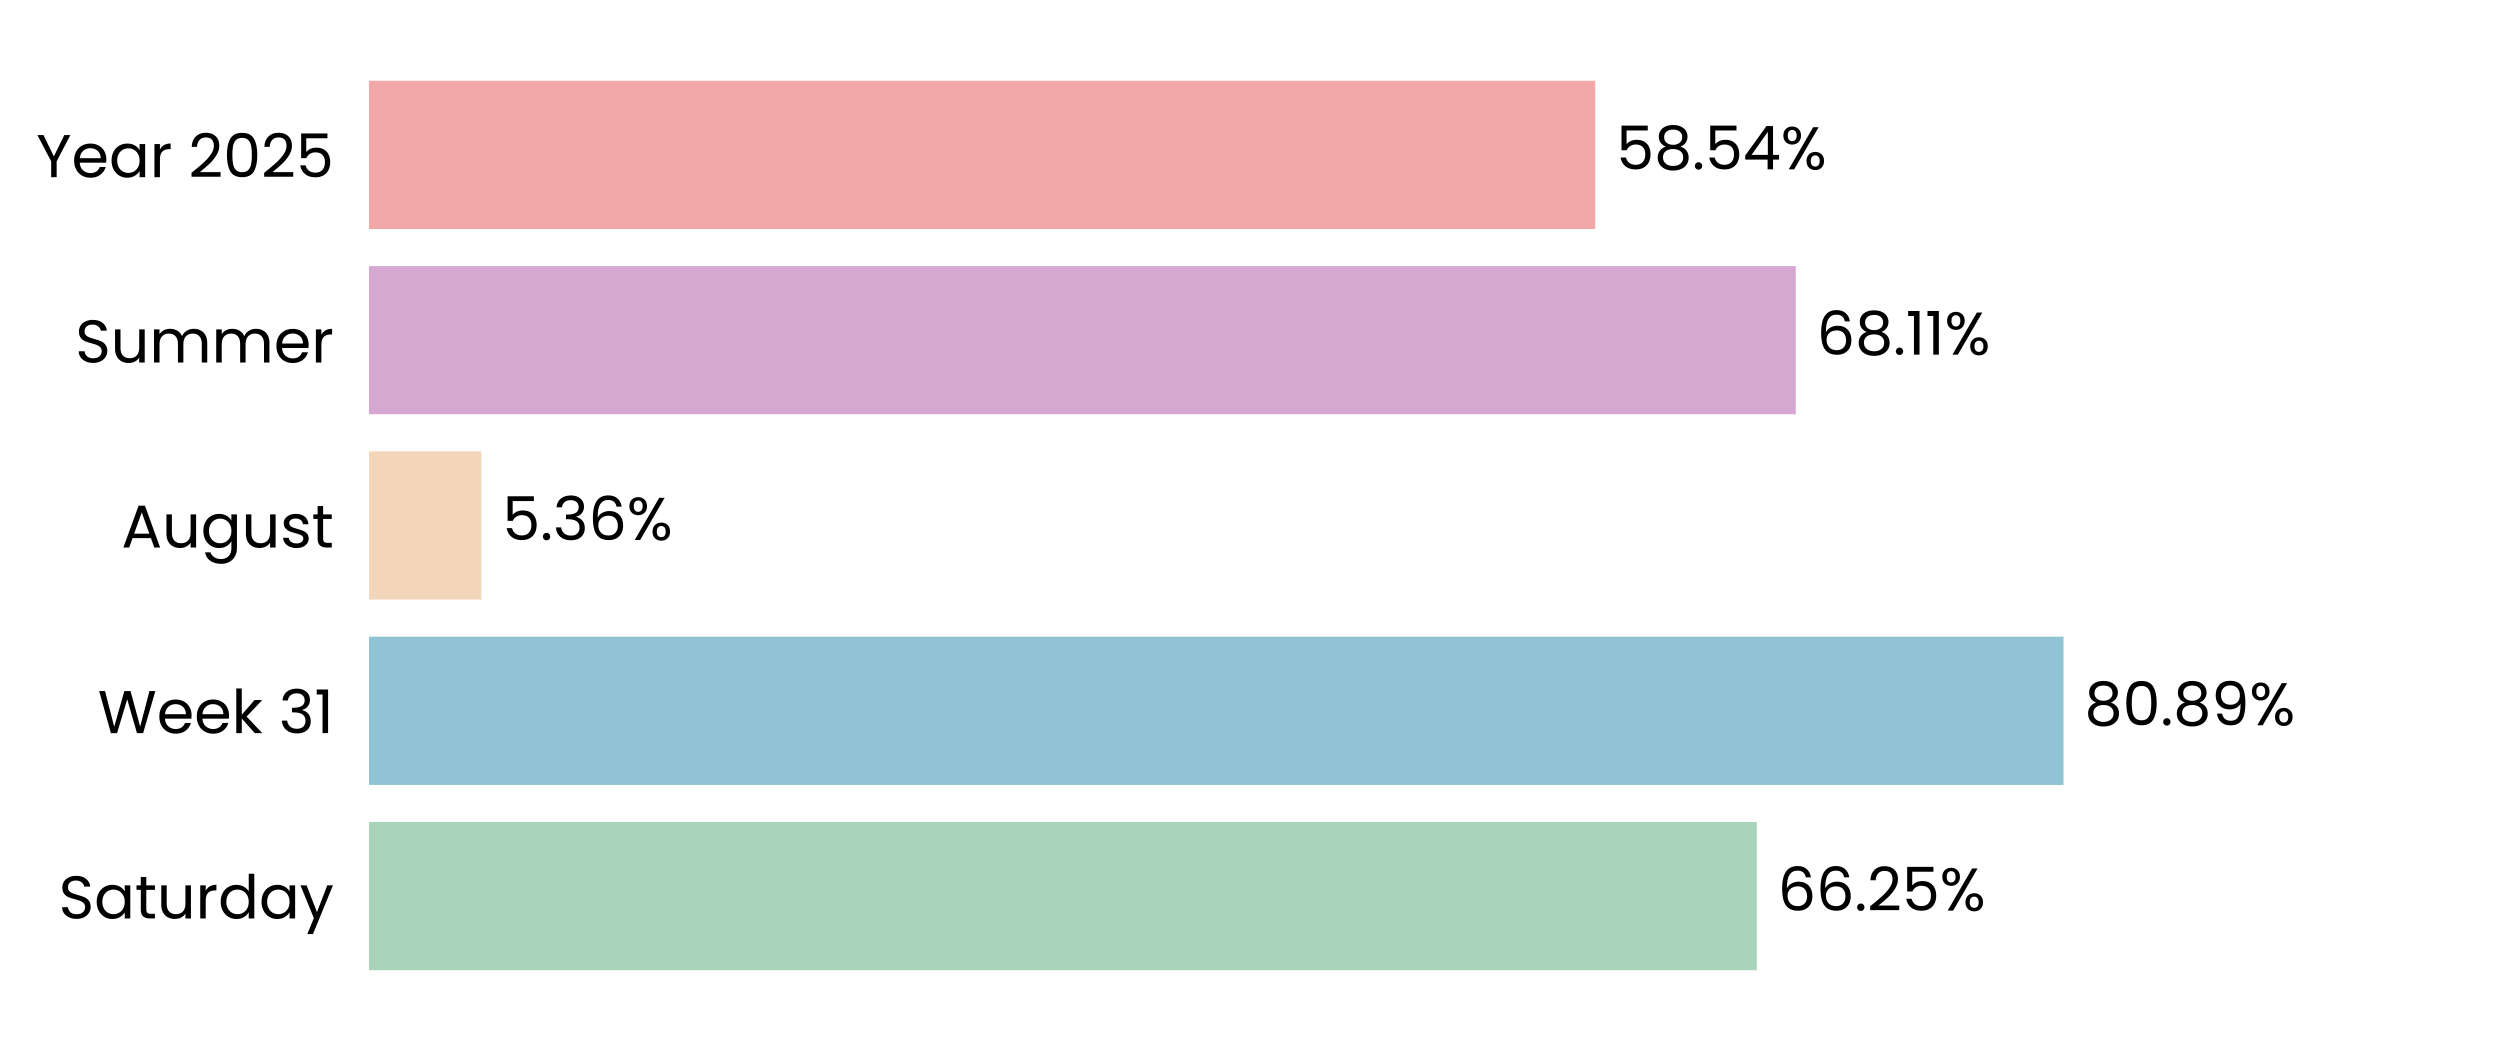
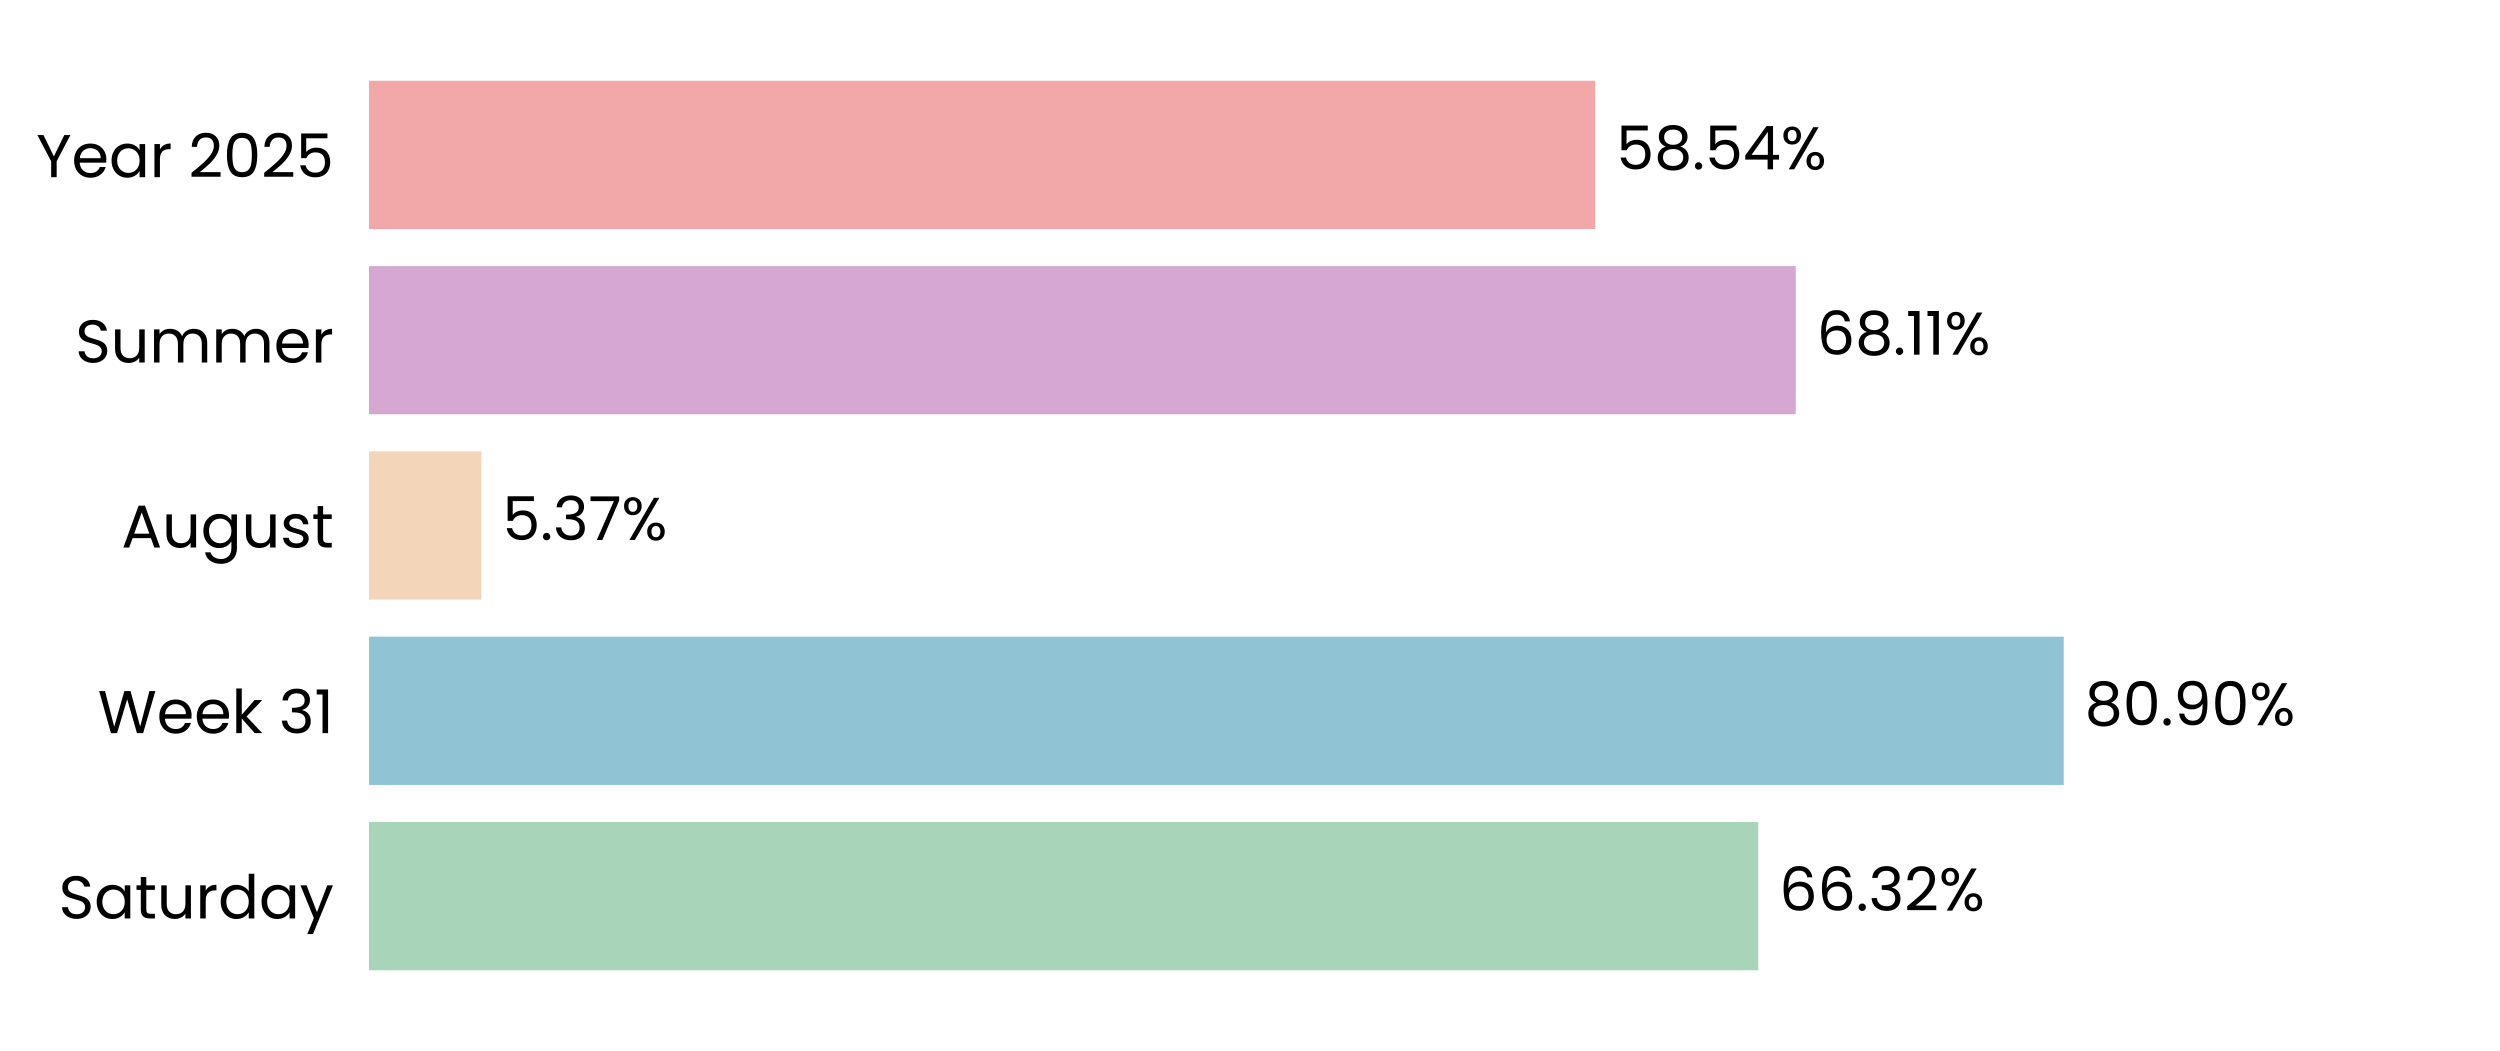
<svg xmlns="http://www.w3.org/2000/svg" xmlns:xlink="http://www.w3.org/1999/xlink" width="496.691pt" height="208.8pt" viewBox="0 0 496.691 208.8" version="1.1">
  <defs>
    <style type="text/css">*{stroke-linejoin: round; stroke-linecap: butt}</style>
  </defs>
  <g id="figure_1">
    <g id="patch_1">
      <path d="M 0 208.8  L 496.691 208.8  L 496.691 0  L 0 0  L 0 208.8  z " style="fill: none" />
    </g>
    <g id="axes_1">
      <g id="patch_2">
        <path d="M 73.311 201.6  L 489.491 201.6  L 489.491 7.2  L 73.311 7.2  L 73.311 201.6  z " style="fill: none" />
      </g>
      <g id="patch_3">
-         <path d="M 73.311 192.764  L 349.031 192.764  L 349.031 163.309  L 73.311 163.309  z " clip-path="url(#p0fd1778a45)" style="fill: #a8d5ba" />
+         <path d="M 73.311 192.764  L 349.32 192.764  L 349.32 163.309  L 73.311 163.309  z " clip-path="url(#p93f6a4fc2b)" style="fill: #a8d5ba" />
      </g>
      <g id="patch_4">
-         <path d="M 73.311 155.945  L 409.971 155.945  L 409.971 126.491  L 73.311 126.491  z " clip-path="url(#p0fd1778a45)" style="fill: #90c3d4" />
+         <path d="M 73.311 155.945  L 410.012 155.945  L 410.012 126.491  L 73.311 126.491  z " clip-path="url(#p93f6a4fc2b)" style="fill: #90c3d4" />
      </g>
      <g id="patch_5">
-         <path d="M 73.311 119.127  L 95.631 119.127  L 95.631 89.673  L 73.311 89.673  z " clip-path="url(#p0fd1778a45)" style="fill: #f3d6ba" />
+         <path d="M 73.311 119.127  L 95.64 119.127  L 95.64 89.673  L 73.311 89.673  z " clip-path="url(#p93f6a4fc2b)" style="fill: #f3d6ba" />
      </g>
      <g id="patch_6">
-         <path d="M 73.311 82.309  L 356.777 82.309  L 356.777 52.855  L 73.311 52.855  z " clip-path="url(#p0fd1778a45)" style="fill: #d6a8d1" />
+         <path d="M 73.311 82.309  L 356.78 82.309  L 356.78 52.855  L 73.311 52.855  z " clip-path="url(#p93f6a4fc2b)" style="fill: #d6a8d1" />
      </g>
      <g id="patch_7">
-         <path d="M 73.311 45.491  L 316.933 45.491  L 316.933 16.036  L 73.311 16.036  z " clip-path="url(#p0fd1778a45)" style="fill: #f2a8a8" />
+         <path d="M 73.311 45.491  L 316.934 45.491  L 316.934 16.036  L 73.311 16.036  z " clip-path="url(#p93f6a4fc2b)" style="fill: #f2a8a8" />
      </g>
      <g id="matplotlib.axis_1">
        <g id="ytick_1">
          <g id="text_1">
            <g transform="translate(11.65312 182.4764) scale(0.12 -0.12)">
              <defs>
                <path id="Poppins-Regular-53" d="M 1907 -45  Q 1466 -45 1117 112  Q 768 269 569 547  Q 371 826 365 1190  L 986 1190  Q 1018 877 1245 662  Q 1472 448 1907 448  Q 2323 448 2563 656  Q 2803 864 2803 1190  Q 2803 1446 2662 1606  Q 2522 1766 2310 1849  Q 2099 1933 1741 2029  Q 1299 2144 1033 2259  Q 768 2374 579 2620  Q 390 2867 390 3283  Q 390 3648 576 3929  Q 762 4211 1098 4364  Q 1434 4518 1869 4518  Q 2496 4518 2896 4204  Q 3296 3891 3347 3373  L 2707 3373  Q 2675 3629 2438 3824  Q 2202 4019 1811 4019  Q 1446 4019 1216 3830  Q 986 3642 986 3302  Q 986 3059 1123 2905  Q 1261 2752 1462 2672  Q 1664 2592 2029 2490  Q 2470 2368 2739 2249  Q 3008 2131 3200 1884  Q 3392 1638 3392 1216  Q 3392 890 3219 602  Q 3046 314 2707 134  Q 2368 -45 1907 -45  z " transform="scale(0.015625)" />
                <path id="Poppins-Regular-61" d="M 275 1766  Q 275 2304 492 2710  Q 710 3117 1091 3341  Q 1472 3565 1939 3565  Q 2400 3565 2739 3366  Q 3078 3168 3245 2867  L 3245 3507  L 3834 3507  L 3834 0  L 3245 0  L 3245 653  Q 3072 346 2729 144  Q 2387 -58 1933 -58  Q 1466 -58 1088 172  Q 710 403 492 819  Q 275 1235 275 1766  z M 3245 1760  Q 3245 2157 3085 2451  Q 2925 2746 2653 2902  Q 2381 3059 2054 3059  Q 1728 3059 1459 2905  Q 1190 2752 1030 2457  Q 870 2163 870 1766  Q 870 1363 1030 1065  Q 1190 768 1459 611  Q 1728 454 2054 454  Q 2381 454 2653 611  Q 2925 768 3085 1065  Q 3245 1363 3245 1760  z " transform="scale(0.015625)" />
                <path id="Poppins-Regular-74" d="M 1203 3027  L 1203 960  Q 1203 704 1312 598  Q 1421 493 1690 493  L 2118 493  L 2118 0  L 1594 0  Q 1107 0 864 224  Q 621 448 621 960  L 621 3027  L 166 3027  L 166 3507  L 621 3507  L 621 4390  L 1203 4390  L 1203 3507  L 2118 3507  L 2118 3027  L 1203 3027  z " transform="scale(0.015625)" />
                <path id="Poppins-Regular-75" d="M 3603 3507  L 3603 0  L 3021 0  L 3021 518  Q 2854 250 2556 99  Q 2259 -51 1901 -51  Q 1491 -51 1164 118  Q 838 288 649 627  Q 461 966 461 1453  L 461 3507  L 1037 3507  L 1037 1530  Q 1037 1011 1299 732  Q 1562 454 2016 454  Q 2483 454 2752 742  Q 3021 1030 3021 1581  L 3021 3507  L 3603 3507  z " transform="scale(0.015625)" />
                <path id="Poppins-Regular-72" d="M 1075 2938  Q 1229 3238 1513 3404  Q 1798 3571 2208 3571  L 2208 2970  L 2054 2970  Q 1075 2970 1075 1907  L 1075 0  L 493 0  L 493 3507  L 1075 3507  L 1075 2938  z " transform="scale(0.015625)" />
                <path id="Poppins-Regular-64" d="M 275 1766  Q 275 2304 492 2710  Q 710 3117 1091 3341  Q 1472 3565 1946 3565  Q 2355 3565 2707 3376  Q 3059 3187 3245 2880  L 3245 4736  L 3834 4736  L 3834 0  L 3245 0  L 3245 659  Q 3072 346 2733 144  Q 2394 -58 1939 -58  Q 1472 -58 1091 172  Q 710 403 492 819  Q 275 1235 275 1766  z M 3245 1760  Q 3245 2157 3085 2451  Q 2925 2746 2653 2902  Q 2381 3059 2054 3059  Q 1728 3059 1459 2905  Q 1190 2752 1030 2457  Q 870 2163 870 1766  Q 870 1363 1030 1065  Q 1190 768 1459 611  Q 1728 454 2054 454  Q 2381 454 2653 611  Q 2925 768 3085 1065  Q 3245 1363 3245 1760  z " transform="scale(0.015625)" />
                <path id="Poppins-Regular-79" d="M 3514 3507  L 1402 -1651  L 800 -1651  L 1491 38  L 77 3507  L 723 3507  L 1824 666  L 2912 3507  L 3514 3507  z " transform="scale(0.015625)" />
              </defs>
              <use xlink:href="#Poppins-Regular-53" />
              <use xlink:href="#Poppins-Regular-61" transform="translate(58.7 0)" />
              <use xlink:href="#Poppins-Regular-74" transform="translate(126.3 0)" />
              <use xlink:href="#Poppins-Regular-75" transform="translate(162.7 0)" />
              <use xlink:href="#Poppins-Regular-72" transform="translate(226.7 0)" />
              <use xlink:href="#Poppins-Regular-64" transform="translate(264 0)" />
              <use xlink:href="#Poppins-Regular-61" transform="translate(331.5999 0)" />
              <use xlink:href="#Poppins-Regular-79" transform="translate(399.1999 0)" />
            </g>
          </g>
        </g>
        <g id="ytick_2">
          <g id="text_2">
            <g transform="translate(19.42687 145.6582) scale(0.12 -0.12)">
              <defs>
                <path id="Poppins-Regular-57" d="M 6099 4461  L 4806 0  L 4154 0  L 3117 3590  L 2042 0  L 1395 -6  L 147 4461  L 768 4461  L 1741 678  L 2816 4461  L 3469 4461  L 4493 691  L 5472 4461  L 6099 4461  z " transform="scale(0.015625)" />
                <path id="Poppins-Regular-65" d="M 3693 1888  Q 3693 1722 3674 1536  L 870 1536  Q 902 1018 1225 726  Q 1549 435 2010 435  Q 2387 435 2640 611  Q 2893 787 2995 1082  L 3622 1082  Q 3482 576 3059 259  Q 2637 -58 2010 -58  Q 1510 -58 1116 166  Q 723 390 499 803  Q 275 1216 275 1760  Q 275 2304 492 2713  Q 710 3123 1104 3344  Q 1498 3565 2010 3565  Q 2509 3565 2893 3347  Q 3277 3130 3485 2749  Q 3693 2368 3693 1888  z M 3091 2010  Q 3091 2342 2944 2582  Q 2797 2822 2544 2947  Q 2291 3072 1984 3072  Q 1542 3072 1232 2790  Q 922 2509 877 2010  L 3091 2010  z " transform="scale(0.015625)" />
                <path id="Poppins-Regular-6b" d="M 2451 0  L 1075 1549  L 1075 0  L 493 0  L 493 4736  L 1075 4736  L 1075 1952  L 2426 3507  L 3238 3507  L 1587 1760  L 3245 0  L 2451 0  z " transform="scale(0.015625)" />
                <path id="Poppins-Regular-20" transform="scale(0.015625)" />
                <path id="Poppins-Regular-33" d="M 384 3462  Q 429 4051 838 4384  Q 1248 4717 1901 4717  Q 2336 4717 2653 4560  Q 2970 4403 3133 4134  Q 3296 3866 3296 3526  Q 3296 3130 3069 2842  Q 2842 2554 2477 2470  L 2477 2438  Q 2893 2336 3136 2035  Q 3379 1734 3379 1248  Q 3379 883 3212 592  Q 3046 301 2713 134  Q 2381 -32 1914 -32  Q 1235 -32 800 323  Q 365 678 314 1331  L 877 1331  Q 922 947 1190 704  Q 1459 461 1907 461  Q 2355 461 2588 694  Q 2822 928 2822 1299  Q 2822 1779 2502 1990  Q 2182 2202 1536 2202  L 1389 2202  L 1389 2688  L 1542 2688  Q 2131 2694 2432 2883  Q 2733 3072 2733 3469  Q 2733 3808 2512 4013  Q 2291 4218 1882 4218  Q 1485 4218 1241 4013  Q 998 3808 954 3462  L 384 3462  z " transform="scale(0.015625)" />
                <path id="Poppins-Regular-31" d="M 243 4096  L 243 4627  L 1446 4627  L 1446 0  L 858 0  L 858 4096  L 243 4096  z " transform="scale(0.015625)" />
              </defs>
              <use xlink:href="#Poppins-Regular-57" />
              <use xlink:href="#Poppins-Regular-65" transform="translate(97.59999 0)" />
              <use xlink:href="#Poppins-Regular-65" transform="translate(159.6 0)" />
              <use xlink:href="#Poppins-Regular-6b" transform="translate(221.6 0)" />
              <use xlink:href="#Poppins-Regular-20" transform="translate(273.0999 0)" />
              <use xlink:href="#Poppins-Regular-33" transform="translate(299.7999 0)" />
              <use xlink:href="#Poppins-Regular-31" transform="translate(358.6999 0)" />
            </g>
          </g>
        </g>
        <g id="ytick_3">
          <g id="text_3">
            <g transform="translate(24.11812 108.78) scale(0.12 -0.12)">
              <defs>
                <path id="Poppins-Regular-41" d="M 3130 992  L 1184 992  L 826 0  L 211 0  L 1824 4435  L 2496 4435  L 4102 0  L 3488 0  L 3130 992  z M 2963 1466  L 2157 3718  L 1350 1466  L 2963 1466  z " transform="scale(0.015625)" />
                <path id="Poppins-Regular-67" d="M 1939 3565  Q 2394 3565 2736 3366  Q 3078 3168 3245 2867  L 3245 3507  L 3834 3507  L 3834 -77  Q 3834 -557 3629 -931  Q 3424 -1306 3043 -1517  Q 2662 -1728 2157 -1728  Q 1466 -1728 1005 -1401  Q 544 -1075 461 -512  L 1037 -512  Q 1133 -832 1433 -1027  Q 1734 -1222 2157 -1222  Q 2637 -1222 2941 -921  Q 3245 -621 3245 -77  L 3245 659  Q 3072 352 2733 147  Q 2394 -58 1939 -58  Q 1472 -58 1091 172  Q 710 403 492 819  Q 275 1235 275 1766  Q 275 2304 492 2710  Q 710 3117 1091 3341  Q 1472 3565 1939 3565  z M 3245 1760  Q 3245 2157 3085 2451  Q 2925 2746 2653 2902  Q 2381 3059 2054 3059  Q 1728 3059 1459 2905  Q 1190 2752 1030 2457  Q 870 2163 870 1766  Q 870 1363 1030 1065  Q 1190 768 1459 611  Q 1728 454 2054 454  Q 2381 454 2653 611  Q 2925 768 3085 1065  Q 3245 1363 3245 1760  z " transform="scale(0.015625)" />
                <path id="Poppins-Regular-73" d="M 1734 -58  Q 1331 -58 1011 80  Q 691 218 505 464  Q 320 710 301 1030  L 902 1030  Q 928 768 1149 601  Q 1370 435 1728 435  Q 2061 435 2253 582  Q 2445 730 2445 954  Q 2445 1184 2240 1296  Q 2035 1408 1606 1517  Q 1216 1619 969 1724  Q 723 1830 547 2038  Q 371 2246 371 2586  Q 371 2854 531 3078  Q 691 3302 985 3433  Q 1280 3565 1658 3565  Q 2240 3565 2598 3270  Q 2957 2976 2982 2464  L 2400 2464  Q 2381 2739 2179 2905  Q 1978 3072 1638 3072  Q 1325 3072 1139 2937  Q 954 2803 954 2586  Q 954 2413 1066 2301  Q 1178 2189 1347 2121  Q 1517 2054 1818 1971  Q 2195 1869 2432 1769  Q 2669 1670 2838 1472  Q 3008 1274 3014 954  Q 3014 666 2854 435  Q 2694 205 2403 73  Q 2112 -58 1734 -58  z " transform="scale(0.015625)" />
              </defs>
              <use xlink:href="#Poppins-Regular-41" />
              <use xlink:href="#Poppins-Regular-75" transform="translate(67.39999 0)" />
              <use xlink:href="#Poppins-Regular-67" transform="translate(131.4 0)" />
              <use xlink:href="#Poppins-Regular-75" transform="translate(199 0)" />
              <use xlink:href="#Poppins-Regular-73" transform="translate(263 0)" />
              <use xlink:href="#Poppins-Regular-74" transform="translate(315.2 0)" />
            </g>
          </g>
        </g>
        <g id="ytick_4">
          <g id="text_4">
            <g transform="translate(14.95125 72.02182) scale(0.12 -0.12)">
              <defs>
                <path id="Poppins-Regular-6d" d="M 4710 3571  Q 5120 3571 5440 3401  Q 5760 3232 5945 2893  Q 6131 2554 6131 2067  L 6131 0  L 5555 0  L 5555 1984  Q 5555 2509 5296 2787  Q 5037 3066 4595 3066  Q 4141 3066 3872 2774  Q 3603 2483 3603 1933  L 3603 0  L 3027 0  L 3027 1984  Q 3027 2509 2768 2787  Q 2509 3066 2067 3066  Q 1613 3066 1344 2774  Q 1075 2483 1075 1933  L 1075 0  L 493 0  L 493 3507  L 1075 3507  L 1075 3002  Q 1248 3277 1539 3424  Q 1830 3571 2182 3571  Q 2624 3571 2963 3372  Q 3302 3174 3469 2790  Q 3616 3162 3955 3366  Q 4294 3571 4710 3571  z " transform="scale(0.015625)" />
              </defs>
              <use xlink:href="#Poppins-Regular-53" />
              <use xlink:href="#Poppins-Regular-75" transform="translate(58.7 0)" />
              <use xlink:href="#Poppins-Regular-6d" transform="translate(122.7 0)" />
              <use xlink:href="#Poppins-Regular-6d" transform="translate(225.7 0)" />
              <use xlink:href="#Poppins-Regular-65" transform="translate(328.7 0)" />
              <use xlink:href="#Poppins-Regular-72" transform="translate(390.6999 0)" />
            </g>
          </g>
        </g>
        <g id="ytick_5">
          <g id="text_5">
            <g transform="translate(7.2 35.20364) scale(0.12 -0.12)">
              <defs>
                <path id="Poppins-Regular-59" d="M 3616 4461  L 2163 1683  L 2163 0  L 1581 0  L 1581 1683  L 122 4461  L 768 4461  L 1869 2202  L 2970 4461  L 3616 4461  z " transform="scale(0.015625)" />
                <path id="Poppins-Regular-32" d="M 326 467  Q 1139 1120 1600 1539  Q 2061 1958 2377 2416  Q 2694 2874 2694 3315  Q 2694 3731 2492 3971  Q 2291 4211 1843 4211  Q 1408 4211 1168 3939  Q 928 3667 909 3213  L 346 3213  Q 371 3930 780 4320  Q 1190 4710 1837 4710  Q 2496 4710 2883 4345  Q 3270 3981 3270 3341  Q 3270 2810 2953 2307  Q 2637 1805 2233 1424  Q 1830 1043 1203 538  L 3405 538  L 3405 51  L 326 51  L 326 467  z " transform="scale(0.015625)" />
                <path id="Poppins-Regular-30" d="M 397 2362  Q 397 3462 755 4080  Q 1114 4698 2010 4698  Q 2899 4698 3257 4080  Q 3616 3462 3616 2362  Q 3616 1242 3257 621  Q 2899 0 2010 0  Q 1114 0 755 621  Q 397 1242 397 2362  z M 3040 2362  Q 3040 2918 2966 3305  Q 2893 3693 2665 3929  Q 2438 4166 2010 4166  Q 1574 4166 1347 3929  Q 1120 3693 1046 3305  Q 973 2918 973 2362  Q 973 1786 1046 1395  Q 1120 1005 1347 768  Q 1574 531 2010 531  Q 2438 531 2665 768  Q 2893 1005 2966 1395  Q 3040 1786 3040 2362  z " transform="scale(0.015625)" />
                <path id="Poppins-Regular-35" d="M 3347 4122  L 1101 4122  L 1101 2662  Q 1248 2867 1536 2998  Q 1824 3130 2157 3130  Q 2688 3130 3021 2909  Q 3354 2688 3498 2339  Q 3642 1990 3642 1600  Q 3642 1139 3469 774  Q 3296 410 2941 198  Q 2586 -13 2061 -13  Q 1389 -13 973 332  Q 557 678 467 1254  L 1037 1254  Q 1120 890 1389 685  Q 1658 480 2067 480  Q 2573 480 2829 784  Q 3085 1088 3085 1587  Q 3085 2086 2829 2358  Q 2573 2630 2074 2630  Q 1734 2630 1481 2467  Q 1229 2304 1114 2022  L 563 2022  L 563 4634  L 3347 4634  L 3347 4122  z " transform="scale(0.015625)" />
              </defs>
              <use xlink:href="#Poppins-Regular-59" />
              <use xlink:href="#Poppins-Regular-65" transform="translate(58.39999 0)" />
              <use xlink:href="#Poppins-Regular-61" transform="translate(120.4 0)" />
              <use xlink:href="#Poppins-Regular-72" transform="translate(188 0)" />
              <use xlink:href="#Poppins-Regular-20" transform="translate(225.3 0)" />
              <use xlink:href="#Poppins-Regular-32" transform="translate(252 0)" />
              <use xlink:href="#Poppins-Regular-30" transform="translate(309.4999 0)" />
              <use xlink:href="#Poppins-Regular-32" transform="translate(372.2999 0)" />
              <use xlink:href="#Poppins-Regular-35" transform="translate(429.7999 0)" />
            </g>
          </g>
        </g>
      </g>
      <g id="text_6">
-         <g transform="translate(353.1923 180.9164) scale(0.12 -0.12)">
+         <g transform="translate(353.4813 180.9164) scale(0.12 -0.12)">
          <defs>
            <path id="Poppins-Regular-36" d="M 2976 3526  Q 2835 4237 2099 4237  Q 1530 4237 1248 3798  Q 966 3360 973 2355  Q 1120 2688 1462 2877  Q 1805 3066 2227 3066  Q 2886 3066 3280 2656  Q 3674 2246 3674 1523  Q 3674 1088 3504 742  Q 3334 397 2992 192  Q 2650 -13 2163 -13  Q 1504 -13 1133 281  Q 762 576 614 1094  Q 467 1613 467 2374  Q 467 4723 2106 4723  Q 2733 4723 3091 4384  Q 3450 4045 3514 3526  L 2976 3526  z M 2106 2573  Q 1830 2573 1587 2461  Q 1344 2349 1193 2121  Q 1043 1894 1043 1568  Q 1043 1082 1324 778  Q 1606 474 2131 474  Q 2579 474 2844 752  Q 3110 1030 3110 1504  Q 3110 2003 2854 2288  Q 2598 2573 2106 2573  z " transform="scale(0.015625)" />
            <path id="Poppins-Regular-2e" d="M 678 -38  Q 512 -38 397 77  Q 282 192 282 358  Q 282 525 397 640  Q 512 755 678 755  Q 838 755 950 640  Q 1062 525 1062 358  Q 1062 192 950 77  Q 838 -38 678 -38  z " transform="scale(0.015625)" />
            <path id="Poppins-Regular-25" d="M 269 3584  Q 269 4019 531 4278  Q 794 4538 1203 4538  Q 1613 4538 1875 4278  Q 2138 4019 2138 3584  Q 2138 3142 1875 2883  Q 1613 2624 1203 2624  Q 794 2624 531 2883  Q 269 3142 269 3584  z M 4006 4467  L 1414 0  L 838 0  L 3430 4467  L 4006 4467  z M 1203 4179  Q 986 4179 861 4028  Q 736 3878 736 3584  Q 736 3290 861 3136  Q 986 2982 1203 2982  Q 1421 2982 1549 3139  Q 1677 3296 1677 3584  Q 1677 3878 1549 4028  Q 1421 4179 1203 4179  z M 2720 883  Q 2720 1325 2982 1584  Q 3245 1843 3654 1843  Q 4064 1843 4323 1584  Q 4582 1325 4582 883  Q 4582 448 4323 185  Q 4064 -77 3654 -77  Q 3245 -77 2982 182  Q 2720 442 2720 883  z M 3648 1478  Q 3430 1478 3302 1328  Q 3174 1178 3174 883  Q 3174 595 3302 444  Q 3430 294 3648 294  Q 3866 294 3994 444  Q 4122 595 4122 883  Q 4122 1178 3994 1328  Q 3866 1478 3648 1478  z " transform="scale(0.015625)" />
          </defs>
          <use xlink:href="#Poppins-Regular-36" />
          <use xlink:href="#Poppins-Regular-36" transform="translate(63.49999 0)" />
          <use xlink:href="#Poppins-Regular-2e" transform="translate(127 0)" />
-           <use xlink:href="#Poppins-Regular-32" transform="translate(148 0)" />
-           <use xlink:href="#Poppins-Regular-35" transform="translate(205.4999 0)" />
-           <use xlink:href="#Poppins-Regular-25" transform="translate(268.2999 0)" />
+           <use xlink:href="#Poppins-Regular-33" transform="translate(148 0)" />
+           <use xlink:href="#Poppins-Regular-32" transform="translate(206.8999 0)" />
+           <use xlink:href="#Poppins-Regular-25" transform="translate(264.3999 0)" />
        </g>
      </g>
      <g id="text_7">
-         <g transform="translate(414.1329 144.0982) scale(0.12 -0.12)">
+         <g transform="translate(414.1742 144.0982) scale(0.12 -0.12)">
          <defs>
            <path id="Poppins-Regular-38" d="M 1242 2406  Q 883 2547 691 2816  Q 499 3085 499 3469  Q 499 3814 672 4092  Q 845 4371 1187 4534  Q 1530 4698 2016 4698  Q 2502 4698 2844 4534  Q 3187 4371 3363 4092  Q 3539 3814 3539 3469  Q 3539 3098 3340 2819  Q 3142 2541 2797 2406  Q 3194 2285 3427 1981  Q 3661 1677 3661 1248  Q 3661 832 3456 521  Q 3251 211 2876 41  Q 2502 -128 2016 -128  Q 1530 -128 1162 41  Q 794 211 589 521  Q 384 832 384 1248  Q 384 1677 614 1984  Q 845 2291 1242 2406  z M 2976 3398  Q 2976 3789 2720 4000  Q 2464 4211 2016 4211  Q 1574 4211 1318 4000  Q 1062 3789 1062 3392  Q 1062 3034 1328 2816  Q 1594 2598 2016 2598  Q 2445 2598 2710 2819  Q 2976 3040 2976 3398  z M 2016 2150  Q 1542 2150 1241 1929  Q 941 1709 941 1267  Q 941 858 1232 608  Q 1523 358 2016 358  Q 2509 358 2797 608  Q 3085 858 3085 1267  Q 3085 1696 2790 1923  Q 2496 2150 2016 2150  z " transform="scale(0.015625)" />
            <path id="Poppins-Regular-39" d="M 1146 1242  Q 1210 877 1443 678  Q 1677 480 2074 480  Q 2605 480 2857 896  Q 3110 1312 3098 2298  Q 2963 2010 2649 1846  Q 2336 1683 1952 1683  Q 1523 1683 1187 1859  Q 851 2035 659 2374  Q 467 2714 467 3194  Q 467 3878 864 4297  Q 1261 4717 1990 4717  Q 2886 4717 3248 4134  Q 3610 3552 3610 2400  Q 3610 1594 3466 1069  Q 3322 544 2979 269  Q 2637 -6 2042 -6  Q 1389 -6 1024 346  Q 659 698 608 1242  L 1146 1242  z M 2048 2176  Q 2477 2176 2752 2441  Q 3027 2707 3027 3162  Q 3027 3642 2758 3936  Q 2490 4230 2003 4230  Q 1555 4230 1289 3948  Q 1024 3667 1024 3206  Q 1024 2739 1286 2457  Q 1549 2176 2048 2176  z " transform="scale(0.015625)" />
          </defs>
          <use xlink:href="#Poppins-Regular-38" />
          <use xlink:href="#Poppins-Regular-30" transform="translate(63.09999 0)" />
          <use xlink:href="#Poppins-Regular-2e" transform="translate(125.9 0)" />
-           <use xlink:href="#Poppins-Regular-38" transform="translate(146.9 0)" />
-           <use xlink:href="#Poppins-Regular-39" transform="translate(210 0)" />
-           <use xlink:href="#Poppins-Regular-25" transform="translate(272.9999 0)" />
+           <use xlink:href="#Poppins-Regular-39" transform="translate(146.9 0)" />
+           <use xlink:href="#Poppins-Regular-30" transform="translate(209.8999 0)" />
+           <use xlink:href="#Poppins-Regular-25" transform="translate(272.6999 0)" />
        </g>
      </g>
      <g id="text_8">
-         <g transform="translate(99.79238 107.28) scale(0.12 -0.12)">
+         <g transform="translate(99.8017 107.28) scale(0.12 -0.12)">
+           <defs>
+             <path id="Poppins-Regular-37" d="M 3245 4173  L 1466 0  L 877 0  L 2682 4115  L 211 4115  L 211 4614  L 3245 4614  L 3245 4173  z " transform="scale(0.015625)" />
+           </defs>
          <use xlink:href="#Poppins-Regular-35" />
          <use xlink:href="#Poppins-Regular-2e" transform="translate(62.79999 0)" />
          <use xlink:href="#Poppins-Regular-33" transform="translate(83.79997 0)" />
-           <use xlink:href="#Poppins-Regular-36" transform="translate(142.7 0)" />
-           <use xlink:href="#Poppins-Regular-25" transform="translate(206.2 0)" />
+           <use xlink:href="#Poppins-Regular-37" transform="translate(142.7 0)" />
+           <use xlink:href="#Poppins-Regular-25" transform="translate(197.3 0)" />
        </g>
      </g>
      <g id="text_9">
-         <g transform="translate(360.9391 70.46182) scale(0.12 -0.12)">
+         <g transform="translate(360.9423 70.46182) scale(0.12 -0.12)">
          <use xlink:href="#Poppins-Regular-36" />
          <use xlink:href="#Poppins-Regular-38" transform="translate(63.49999 0)" />
          <use xlink:href="#Poppins-Regular-2e" transform="translate(126.6 0)" />
          <use xlink:href="#Poppins-Regular-31" transform="translate(147.6 0)" />
          <use xlink:href="#Poppins-Regular-31" transform="translate(179.5999 0)" />
          <use xlink:href="#Poppins-Regular-25" transform="translate(211.5999 0)" />
        </g>
      </g>
      <g id="text_10">
-         <g transform="translate(321.0951 33.64364) scale(0.12 -0.12)">
+         <g transform="translate(321.0959 33.64364) scale(0.12 -0.12)">
          <defs>
            <path id="Poppins-Regular-34" d="M 256 1030  L 256 1472  L 2502 4582  L 3200 4582  L 3200 1536  L 3840 1536  L 3840 1030  L 3200 1030  L 3200 0  L 2624 0  L 2624 1030  L 256 1030  z M 2650 3974  L 928 1536  L 2650 1536  L 2650 3974  z " transform="scale(0.015625)" />
          </defs>
          <use xlink:href="#Poppins-Regular-35" />
          <use xlink:href="#Poppins-Regular-38" transform="translate(62.79999 0)" />
          <use xlink:href="#Poppins-Regular-2e" transform="translate(125.9 0)" />
          <use xlink:href="#Poppins-Regular-35" transform="translate(146.9 0)" />
          <use xlink:href="#Poppins-Regular-34" transform="translate(209.7 0)" />
          <use xlink:href="#Poppins-Regular-25" transform="translate(272.5999 0)" />
        </g>
      </g>
    </g>
  </g>
  <defs>
-     <clipPath id="p0fd1778a45">
+     <clipPath id="p93f6a4fc2b">
      <rect x="73.311" y="7.2" width="416.18" height="194.4" />
    </clipPath>
  </defs>
</svg>
